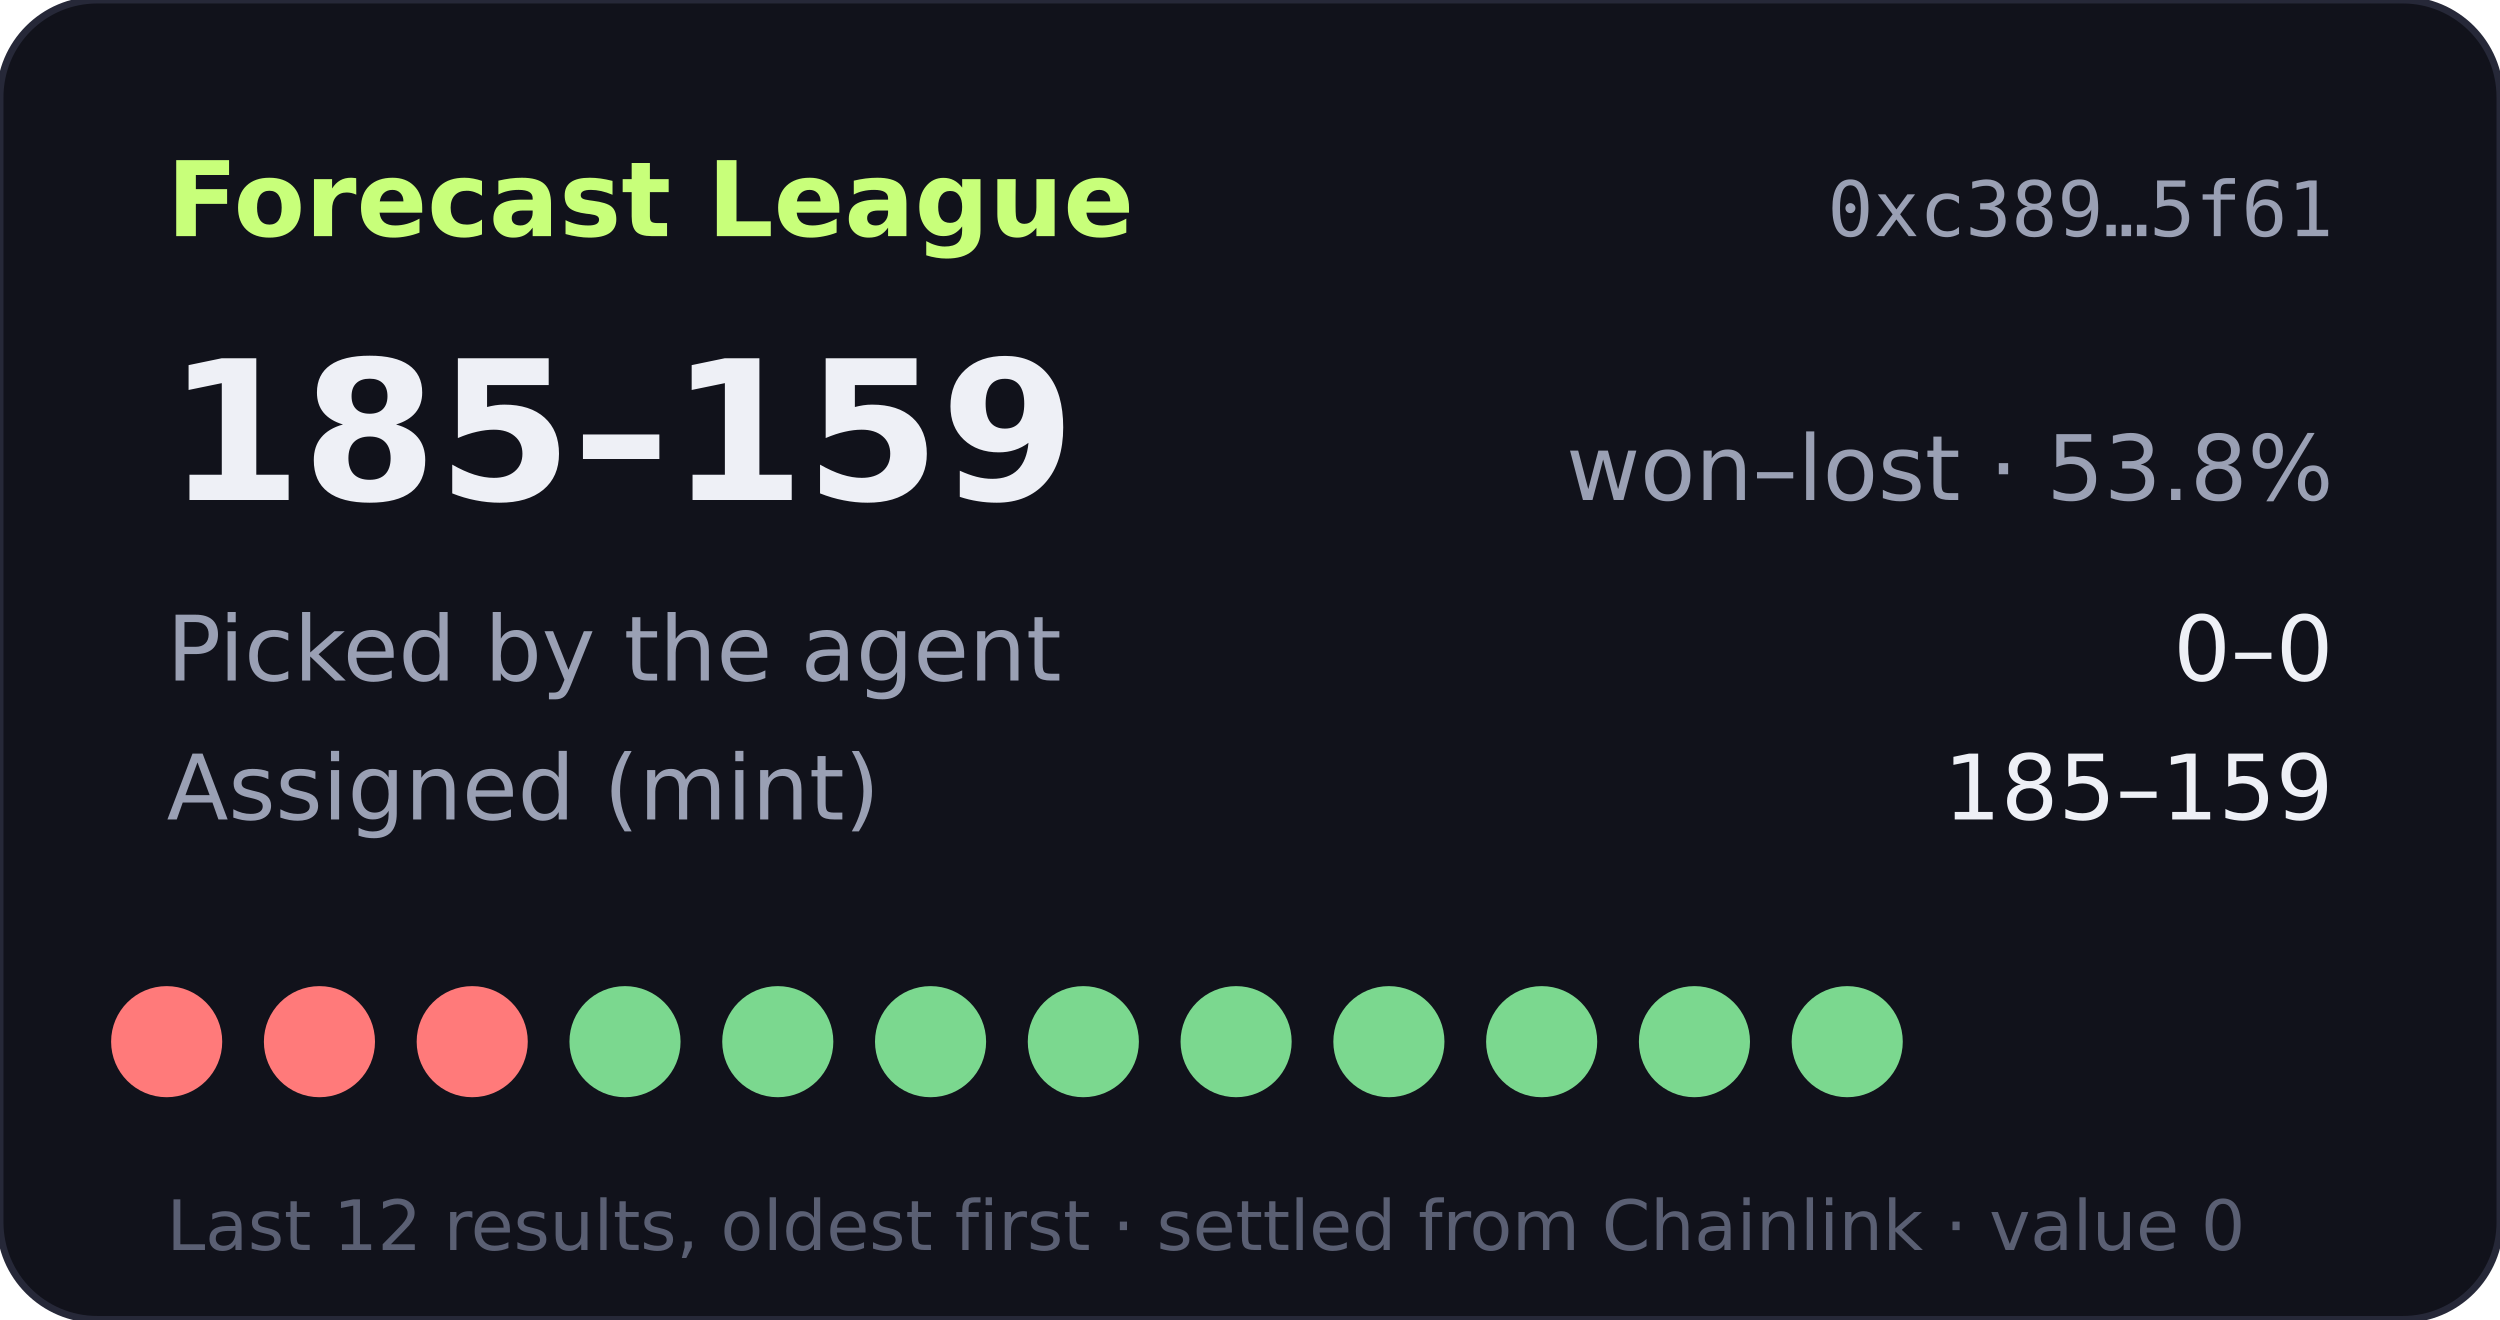
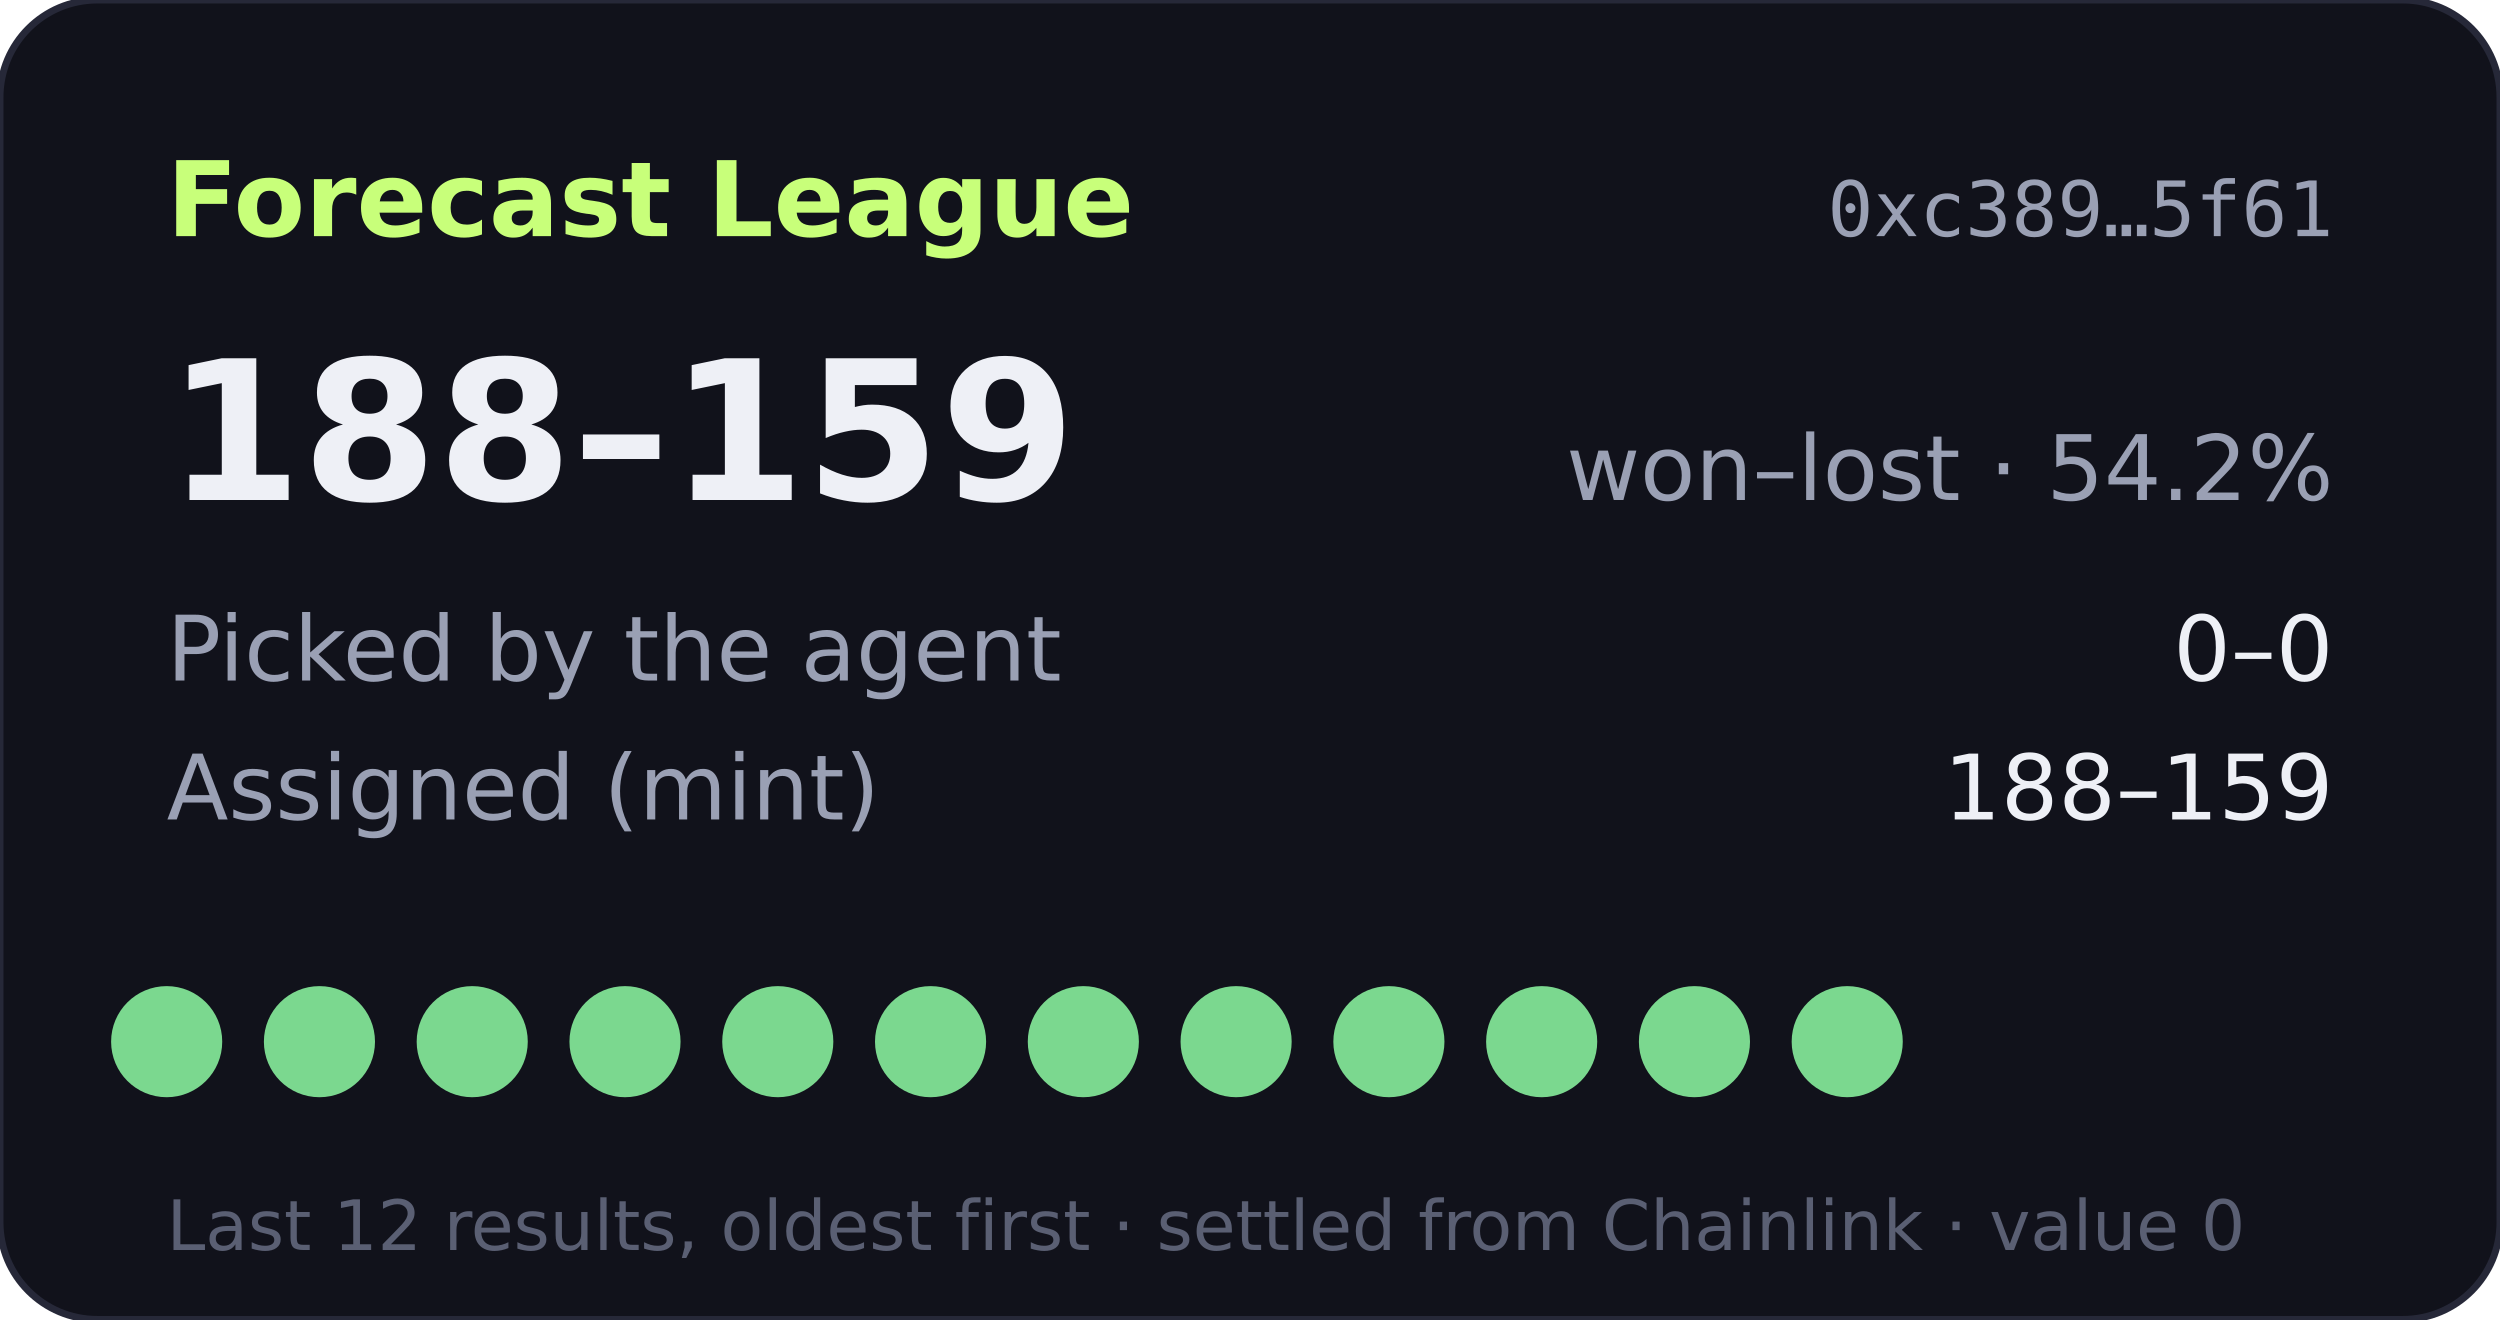
- <svg xmlns="http://www.w3.org/2000/svg" width="360" height="190" viewBox="0 0 360 190" role="img" aria-label="Forecast League record 185-159">
+ <svg xmlns="http://www.w3.org/2000/svg" width="360" height="190" viewBox="0 0 360 190" role="img" aria-label="Forecast League record 188-159">
  <rect width="360" height="190" rx="14" fill="#11121b" stroke="#262838" />
  <text x="24" y="34" fill="#c8ff7a" font-size="15" font-weight="700" font-family="Verdana,DejaVu Sans,sans-serif">Forecast League</text>
  <text x="336" y="34" fill="#9aa0b4" font-size="11" text-anchor="end" font-family="monospace">0xc389…5f61</text>
  <g font-family="Verdana,DejaVu Sans,sans-serif">
-     <text x="24" y="72" fill="#eef0f6" font-size="28" font-weight="700">185–159</text>
-     <text x="336" y="72" fill="#9aa0b4" font-size="13" text-anchor="end">won–lost · 53.8%</text>
+     <text x="24" y="72" fill="#eef0f6" font-size="28" font-weight="700">188–159</text>
+     <text x="336" y="72" fill="#9aa0b4" font-size="13" text-anchor="end">won–lost · 54.2%</text>
    <text x="24" y="98" fill="#9aa0b4" font-size="13">Picked by the agent</text>
    <text x="336" y="98" fill="#eef0f6" font-size="13" text-anchor="end">0–0</text>
    <text x="24" y="118" fill="#9aa0b4" font-size="13">Assigned (mint)</text>
-     <text x="336" y="118" fill="#eef0f6" font-size="13" text-anchor="end">185–159</text>
-     <circle cx="24" cy="150" r="8" fill="#ff7a7a" />
-     <circle cx="46" cy="150" r="8" fill="#ff7a7a" />
-     <circle cx="68" cy="150" r="8" fill="#ff7a7a" />
+     <text x="336" y="118" fill="#eef0f6" font-size="13" text-anchor="end">188–159</text>
+     <circle cx="24" cy="150" r="8" fill="#7bd88f" />
+     <circle cx="46" cy="150" r="8" fill="#7bd88f" />
+     <circle cx="68" cy="150" r="8" fill="#7bd88f" />
    <circle cx="90" cy="150" r="8" fill="#7bd88f" />
    <circle cx="112" cy="150" r="8" fill="#7bd88f" />
    <circle cx="134" cy="150" r="8" fill="#7bd88f" />
    <circle cx="156" cy="150" r="8" fill="#7bd88f" />
    <circle cx="178" cy="150" r="8" fill="#7bd88f" />
    <circle cx="200" cy="150" r="8" fill="#7bd88f" />
    <circle cx="222" cy="150" r="8" fill="#7bd88f" />
    <circle cx="244" cy="150" r="8" fill="#7bd88f" />
    <circle cx="266" cy="150" r="8" fill="#7bd88f" />
    <text x="24" y="180" fill="#5a5f73" font-size="10">Last 12 results, oldest first · settled from Chainlink · value 0</text>
  </g>
</svg>
